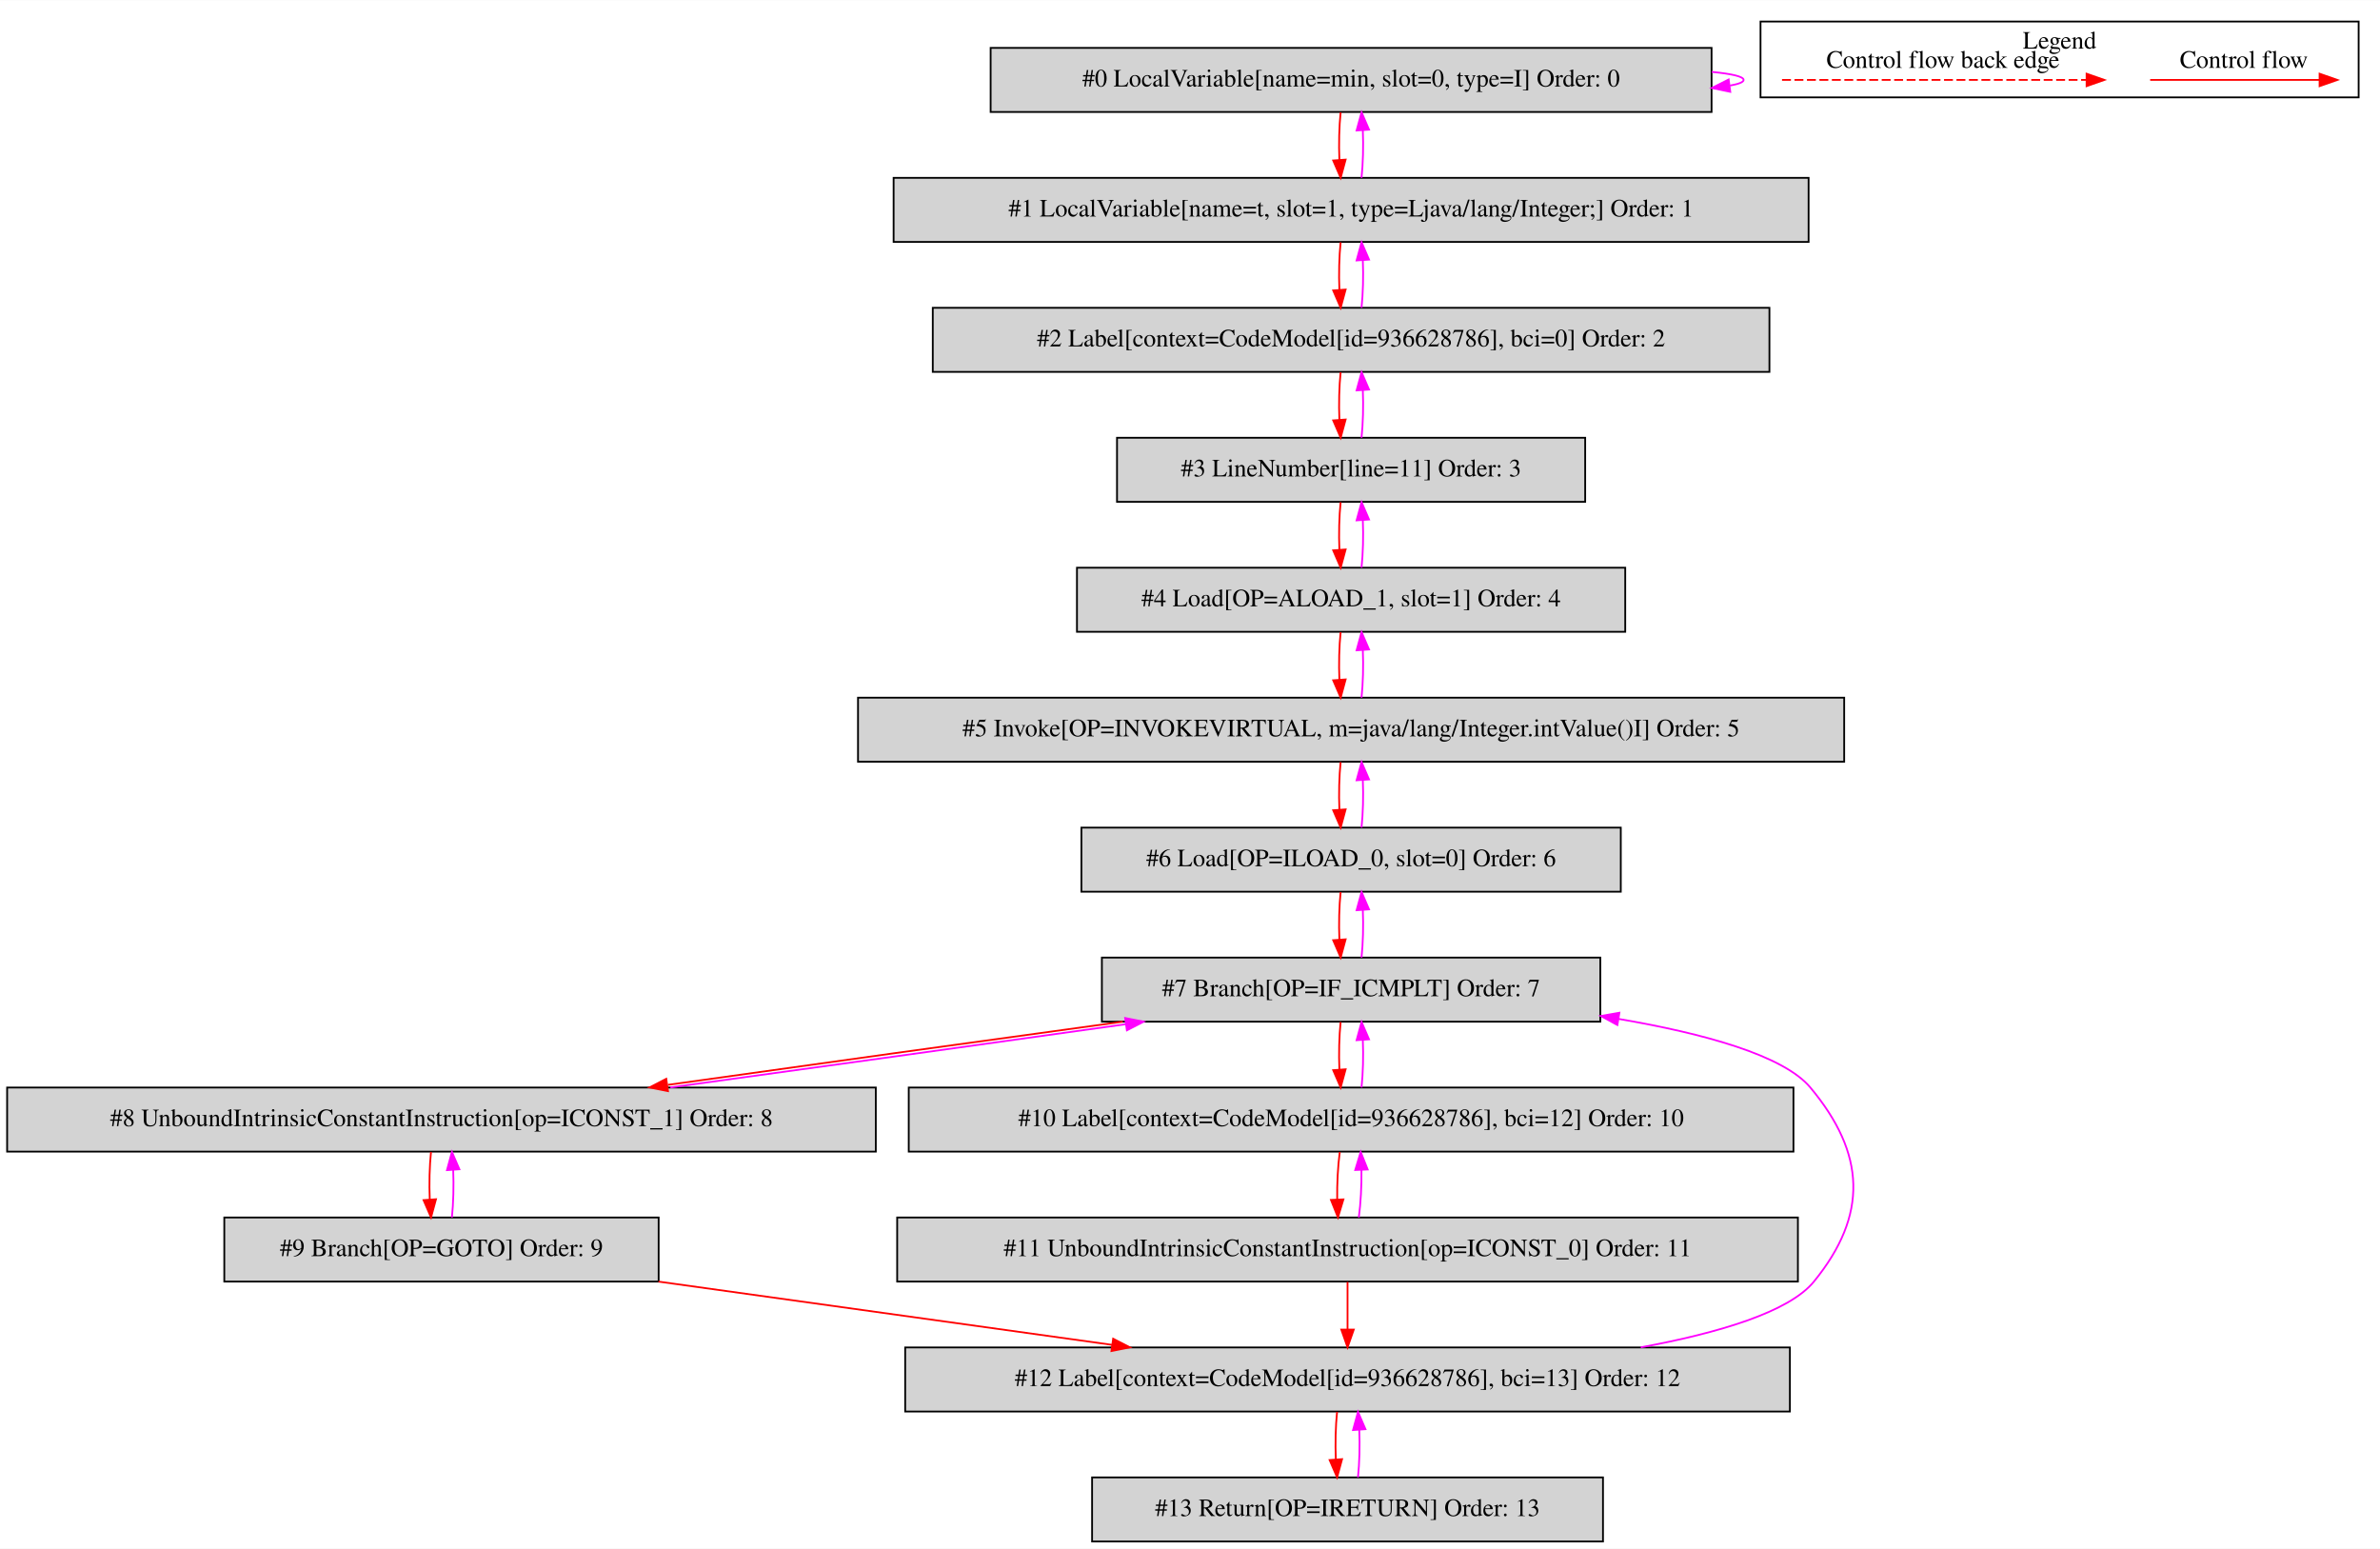
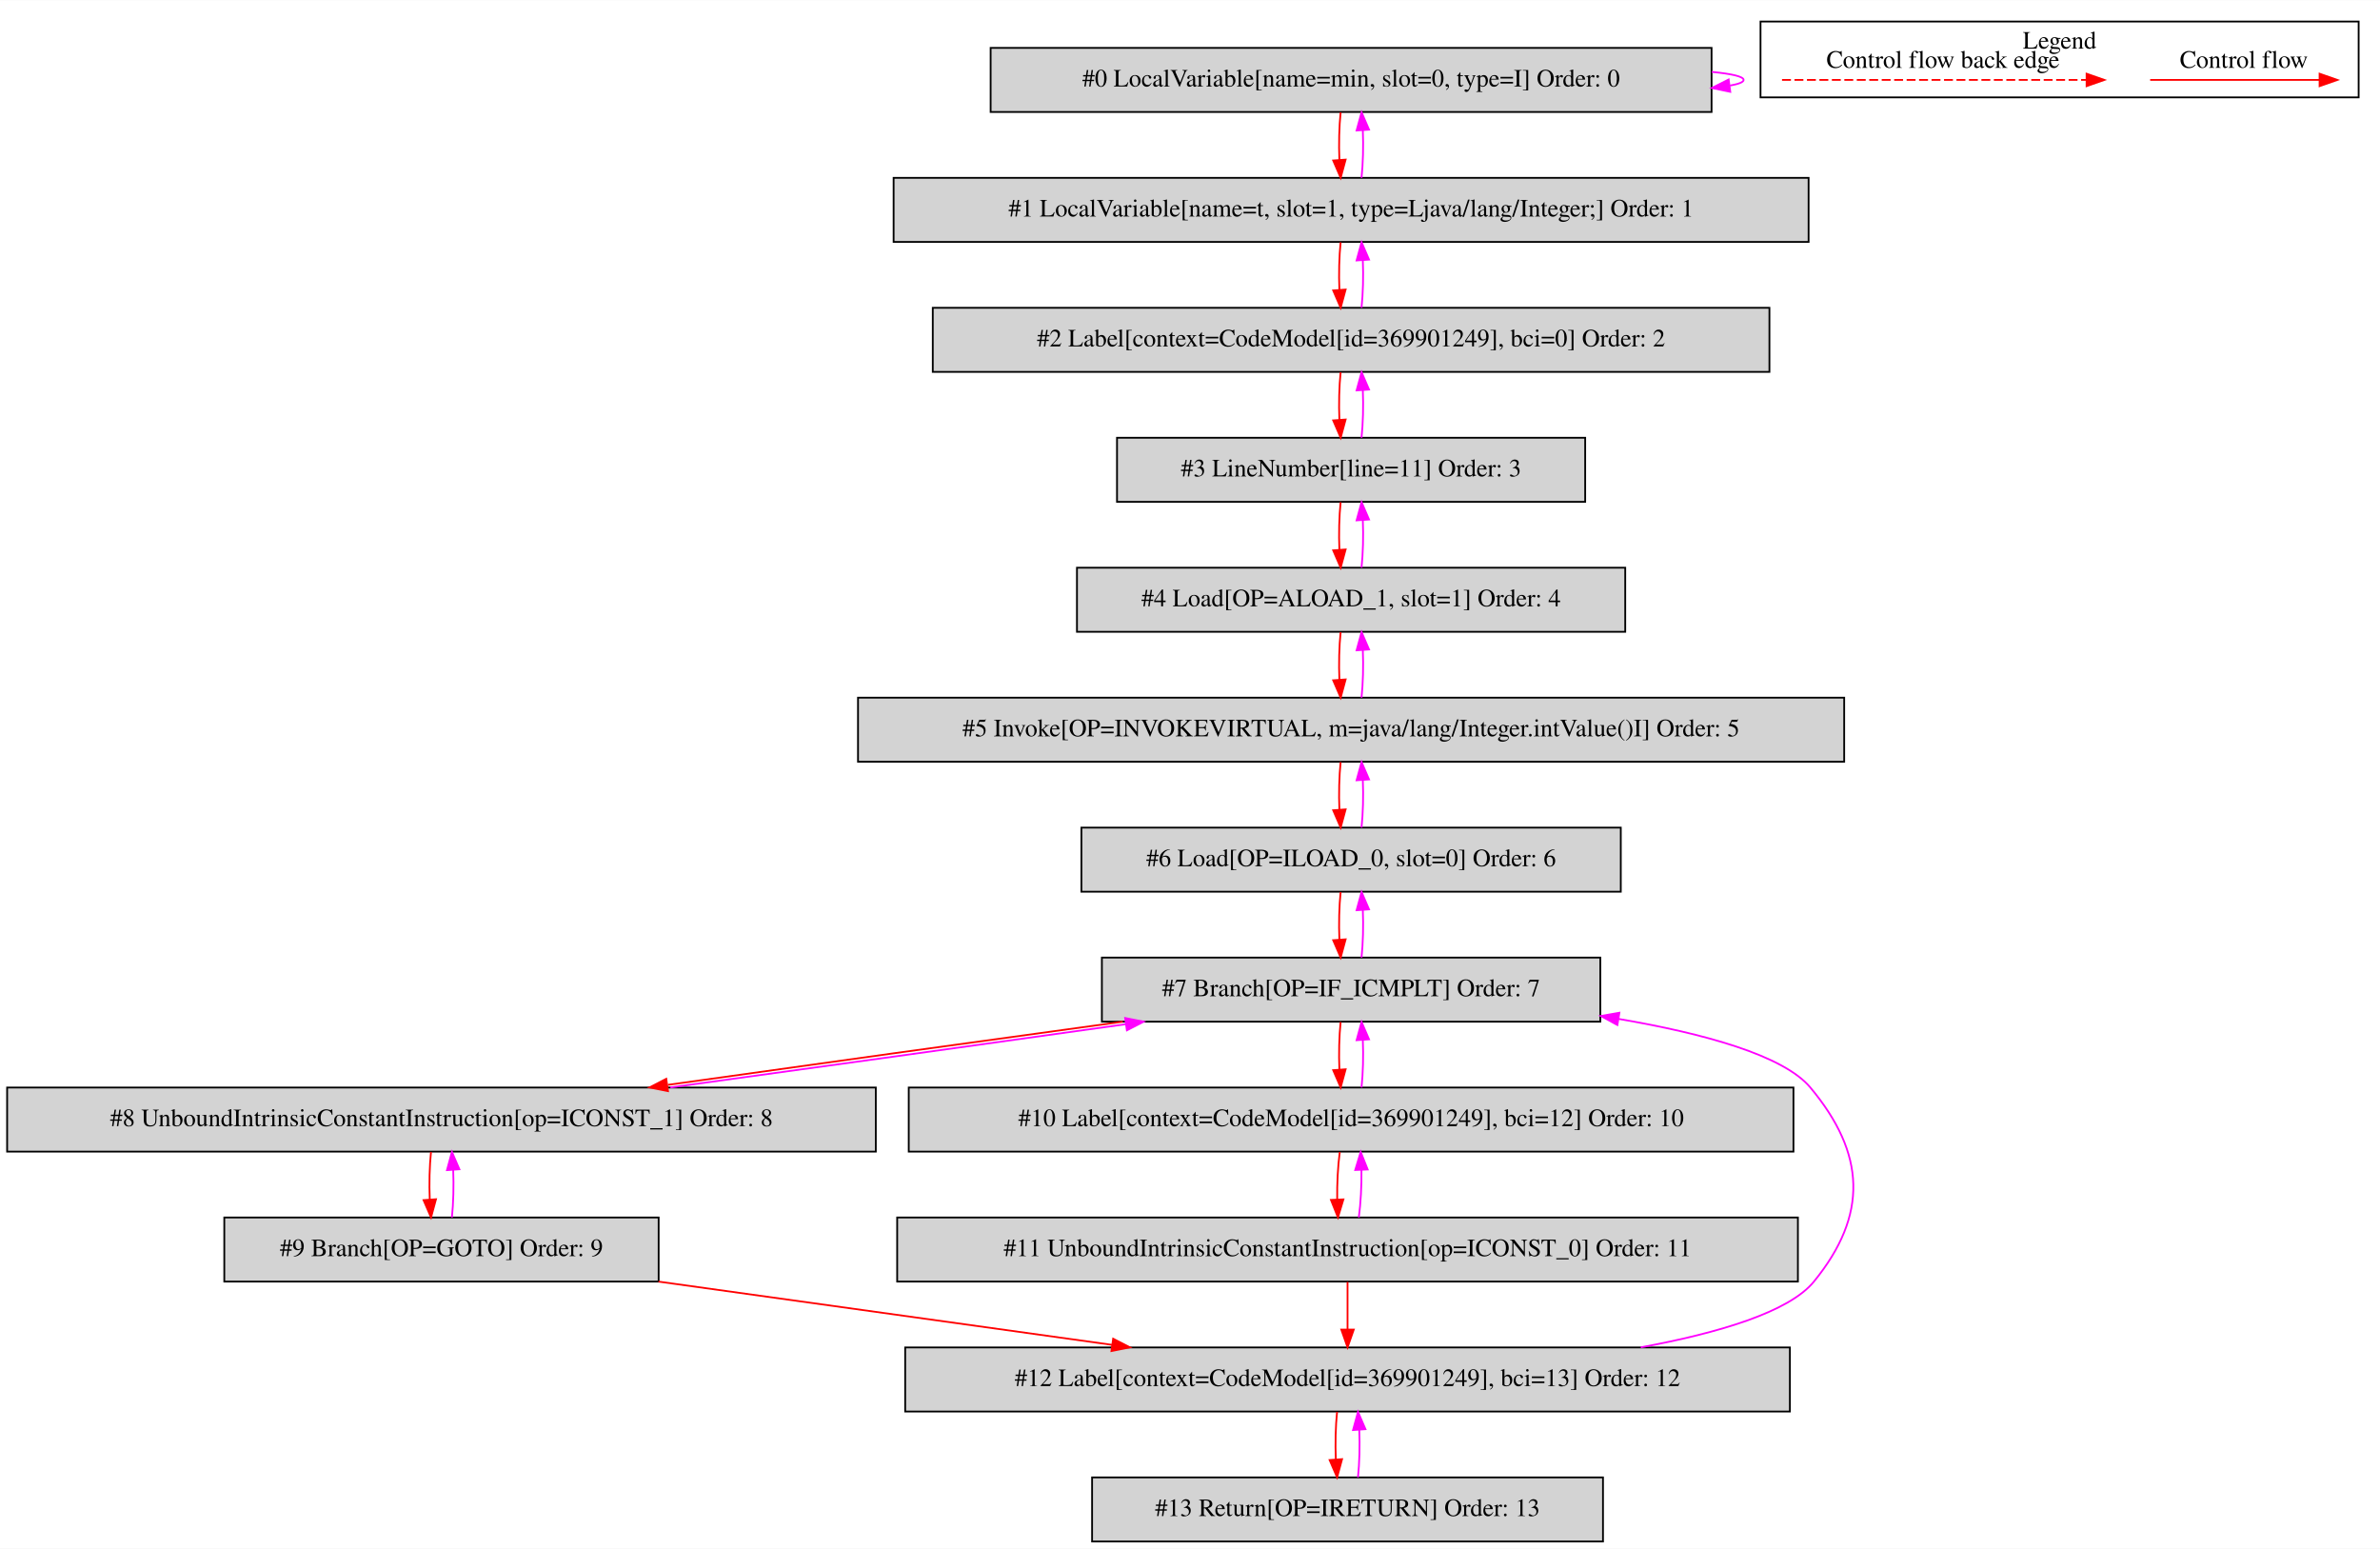
<svg xmlns="http://www.w3.org/2000/svg" width="1337pt" height="870pt" viewBox="0.00 0.00 1337.00 869.80">
  <g id="graph0" class="graph" transform="scale(1 1) rotate(0) translate(4 865.8)">
    <polygon fill="white" stroke="transparent" points="-4,4 -4,-865.8 1333,-865.8 1333,4 -4,4" />
    <g id="clust1" class="cluster">
      <polygon fill="none" stroke="black" points="985,-811.2 985,-853.8 1321,-853.8 1321,-811.2 985,-811.2" />
      <text text-anchor="middle" x="1153" y="-838.6" font-family="Times,serif" font-size="14.00">Legend</text>
    </g>
    <g id="node1" class="node">
      <polygon fill="lightgrey" stroke="black" points="957.5,-839 552.5,-839 552.5,-803 957.5,-803 957.5,-839" />
      <text text-anchor="middle" x="755" y="-817.3" font-family="Times,serif" font-size="14.00">#0 LocalVariable[name=min, slot=0, type=I] Order: 0</text>
    </g>
    <g id="edge1" class="edge">
      <path fill="none" stroke="fuchsia" d="M957.64,-825.52C968.84,-824.42 975.5,-822.92 975.5,-821 975.5,-819.77 972.77,-818.71 967.86,-817.82" />
      <polygon fill="fuchsia" stroke="fuchsia" points="968.01,-814.31 957.64,-816.48 967.1,-821.25 968.01,-814.31" />
    </g>
    <g id="node2" class="node">
      <polygon fill="lightgrey" stroke="black" points="1012,-766 498,-766 498,-730 1012,-730 1012,-766" />
      <text text-anchor="middle" x="755" y="-744.3" font-family="Times,serif" font-size="14.00">#1 LocalVariable[name=t, slot=1, type=Ljava/lang/Integer;] Order: 1</text>
    </g>
    <g id="edge2" class="edge">
      <path fill="none" stroke="red" d="M749.12,-802.81C748.28,-794.79 748.05,-785.05 748.42,-776.07" />
      <polygon fill="red" stroke="red" points="751.92,-776.25 749.14,-766.03 744.94,-775.75 751.92,-776.25" />
    </g>
    <g id="edge3" class="edge">
      <path fill="none" stroke="fuchsia" d="M760.86,-766.03C761.71,-774.03 761.95,-783.77 761.59,-792.75" />
      <polygon fill="fuchsia" stroke="fuchsia" points="758.09,-792.59 760.88,-802.81 765.07,-793.08 758.09,-792.59" />
    </g>
    <g id="node3" class="node">
      <polygon fill="lightgrey" stroke="black" points="990,-693 520,-693 520,-657 990,-657 990,-693" />
-       <text text-anchor="middle" x="755" y="-671.3" font-family="Times,serif" font-size="14.00">#2 Label[context=CodeModel[id=936628786], bci=0] Order: 2</text>
+       <text text-anchor="middle" x="755" y="-671.3" font-family="Times,serif" font-size="14.00">#2 Label[context=CodeModel[id=369901249], bci=0] Order: 2</text>
    </g>
    <g id="edge4" class="edge">
      <path fill="none" stroke="red" d="M749.12,-729.81C748.28,-721.79 748.05,-712.05 748.42,-703.07" />
      <polygon fill="red" stroke="red" points="751.92,-703.25 749.14,-693.03 744.94,-702.75 751.92,-703.25" />
    </g>
    <g id="edge5" class="edge">
      <path fill="none" stroke="fuchsia" d="M760.86,-693.03C761.71,-701.03 761.95,-710.77 761.59,-719.75" />
      <polygon fill="fuchsia" stroke="fuchsia" points="758.09,-719.59 760.88,-729.81 765.07,-720.08 758.09,-719.59" />
    </g>
    <g id="node4" class="node">
      <polygon fill="lightgrey" stroke="black" points="886.5,-620 623.5,-620 623.5,-584 886.5,-584 886.5,-620" />
      <text text-anchor="middle" x="755" y="-598.3" font-family="Times,serif" font-size="14.00">#3 LineNumber[line=11] Order: 3</text>
    </g>
    <g id="edge6" class="edge">
      <path fill="none" stroke="red" d="M749.12,-656.81C748.28,-648.79 748.05,-639.05 748.42,-630.07" />
      <polygon fill="red" stroke="red" points="751.92,-630.25 749.14,-620.03 744.94,-629.75 751.92,-630.25" />
    </g>
    <g id="edge7" class="edge">
      <path fill="none" stroke="fuchsia" d="M760.86,-620.03C761.71,-628.03 761.95,-637.77 761.59,-646.75" />
      <polygon fill="fuchsia" stroke="fuchsia" points="758.09,-646.59 760.88,-656.81 765.07,-647.08 758.09,-646.59" />
    </g>
    <g id="node5" class="node">
      <polygon fill="lightgrey" stroke="black" points="909,-547 601,-547 601,-511 909,-511 909,-547" />
      <text text-anchor="middle" x="755" y="-525.3" font-family="Times,serif" font-size="14.00">#4 Load[OP=ALOAD_1, slot=1] Order: 4</text>
    </g>
    <g id="edge8" class="edge">
      <path fill="none" stroke="red" d="M749.12,-583.81C748.28,-575.79 748.05,-566.05 748.42,-557.07" />
      <polygon fill="red" stroke="red" points="751.92,-557.25 749.14,-547.03 744.94,-556.75 751.92,-557.25" />
    </g>
    <g id="edge9" class="edge">
      <path fill="none" stroke="fuchsia" d="M760.86,-547.03C761.71,-555.03 761.95,-564.77 761.59,-573.75" />
      <polygon fill="fuchsia" stroke="fuchsia" points="758.09,-573.59 760.88,-583.81 765.07,-574.08 758.09,-573.59" />
    </g>
    <g id="node6" class="node">
      <polygon fill="lightgrey" stroke="black" points="1032,-474 478,-474 478,-438 1032,-438 1032,-474" />
      <text text-anchor="middle" x="755" y="-452.3" font-family="Times,serif" font-size="14.00">#5 Invoke[OP=INVOKEVIRTUAL, m=java/lang/Integer.intValue()I] Order: 5</text>
    </g>
    <g id="edge10" class="edge">
      <path fill="none" stroke="red" d="M749.12,-510.81C748.28,-502.79 748.05,-493.05 748.42,-484.07" />
      <polygon fill="red" stroke="red" points="751.92,-484.25 749.14,-474.03 744.94,-483.75 751.92,-484.25" />
    </g>
    <g id="edge11" class="edge">
      <path fill="none" stroke="fuchsia" d="M760.86,-474.03C761.71,-482.03 761.95,-491.77 761.59,-500.75" />
      <polygon fill="fuchsia" stroke="fuchsia" points="758.09,-500.59 760.88,-510.81 765.07,-501.08 758.09,-500.59" />
    </g>
    <g id="node7" class="node">
      <polygon fill="lightgrey" stroke="black" points="906.5,-401 603.5,-401 603.5,-365 906.5,-365 906.5,-401" />
      <text text-anchor="middle" x="755" y="-379.3" font-family="Times,serif" font-size="14.00">#6 Load[OP=ILOAD_0, slot=0] Order: 6</text>
    </g>
    <g id="edge12" class="edge">
      <path fill="none" stroke="red" d="M749.12,-437.81C748.28,-429.79 748.05,-420.05 748.42,-411.07" />
      <polygon fill="red" stroke="red" points="751.92,-411.25 749.14,-401.03 744.94,-410.75 751.92,-411.25" />
    </g>
    <g id="edge13" class="edge">
      <path fill="none" stroke="fuchsia" d="M760.86,-401.03C761.71,-409.03 761.95,-418.77 761.59,-427.75" />
      <polygon fill="fuchsia" stroke="fuchsia" points="758.09,-427.59 760.88,-437.81 765.07,-428.08 758.09,-427.59" />
    </g>
    <g id="node8" class="node">
      <polygon fill="lightgrey" stroke="black" points="895,-328 615,-328 615,-292 895,-292 895,-328" />
      <text text-anchor="middle" x="755" y="-306.3" font-family="Times,serif" font-size="14.00">#7 Branch[OP=IF_ICMPLT] Order: 7</text>
    </g>
    <g id="edge14" class="edge">
      <path fill="none" stroke="red" d="M749.12,-364.81C748.28,-356.79 748.05,-347.05 748.42,-338.07" />
      <polygon fill="red" stroke="red" points="751.92,-338.25 749.14,-328.03 744.94,-337.75 751.92,-338.25" />
    </g>
    <g id="edge15" class="edge">
      <path fill="none" stroke="fuchsia" d="M760.86,-328.03C761.71,-336.03 761.95,-345.77 761.59,-354.75" />
      <polygon fill="fuchsia" stroke="fuchsia" points="758.09,-354.59 760.88,-364.81 765.07,-355.08 758.09,-354.59" />
    </g>
    <g id="node9" class="node">
      <polygon fill="lightgrey" stroke="black" points="488,-255 0,-255 0,-219 488,-219 488,-255" />
      <text text-anchor="middle" x="244" y="-233.3" font-family="Times,serif" font-size="14.00">#8 UnboundIntrinsicConstantInstruction[op=ICONST_1] Order: 8</text>
    </g>
    <g id="edge16" class="edge">
      <path fill="none" stroke="red" d="M626.74,-291.99C548.61,-281.29 449.18,-267.49 371.23,-256.51" />
      <polygon fill="red" stroke="red" points="371.25,-252.98 360.86,-255.05 370.28,-259.91 371.25,-252.98" />
    </g>
    <g id="node11" class="node">
      <polygon fill="lightgrey" stroke="black" points="1003.5,-255 506.5,-255 506.5,-219 1003.5,-219 1003.5,-255" />
-       <text text-anchor="middle" x="755" y="-233.3" font-family="Times,serif" font-size="14.00">#10 Label[context=CodeModel[id=936628786], bci=12] Order: 10</text>
+       <text text-anchor="middle" x="755" y="-233.3" font-family="Times,serif" font-size="14.00">#10 Label[context=CodeModel[id=369901249], bci=12] Order: 10</text>
    </g>
    <g id="edge20" class="edge">
      <path fill="none" stroke="red" d="M749.12,-291.81C748.28,-283.79 748.05,-274.05 748.42,-265.07" />
      <polygon fill="red" stroke="red" points="751.92,-265.25 749.14,-255.03 744.94,-264.75 751.92,-265.25" />
    </g>
    <g id="edge17" class="edge">
      <path fill="none" stroke="fuchsia" d="M372.59,-255.05C450.79,-265.76 550.22,-279.57 628.11,-290.53" />
      <polygon fill="fuchsia" stroke="fuchsia" points="628.07,-294.06 638.46,-291.99 629.05,-287.13 628.07,-294.06" />
    </g>
    <g id="node10" class="node">
      <polygon fill="lightgrey" stroke="black" points="366,-182 122,-182 122,-146 366,-146 366,-182" />
      <text text-anchor="middle" x="244" y="-160.3" font-family="Times,serif" font-size="14.00">#9 Branch[OP=GOTO] Order: 9</text>
    </g>
    <g id="edge18" class="edge">
      <path fill="none" stroke="red" d="M238.12,-218.81C237.28,-210.79 237.05,-201.05 237.42,-192.07" />
      <polygon fill="red" stroke="red" points="240.92,-192.25 238.14,-182.03 233.94,-191.75 240.92,-192.25" />
    </g>
    <g id="edge19" class="edge">
      <path fill="none" stroke="fuchsia" d="M249.86,-182.03C250.71,-190.03 250.95,-199.77 250.59,-208.75" />
      <polygon fill="fuchsia" stroke="fuchsia" points="247.09,-208.59 249.88,-218.81 254.07,-209.08 247.09,-208.59" />
    </g>
    <g id="node13" class="node">
      <polygon fill="lightgrey" stroke="black" points="1001.5,-109 504.5,-109 504.5,-73 1001.5,-73 1001.5,-109" />
-       <text text-anchor="middle" x="753" y="-87.3" font-family="Times,serif" font-size="14.00">#12 Label[context=CodeModel[id=936628786], bci=13] Order: 12</text>
+       <text text-anchor="middle" x="753" y="-87.3" font-family="Times,serif" font-size="14.00">#12 Label[context=CodeModel[id=369901249], bci=13] Order: 12</text>
    </g>
    <g id="edge24" class="edge">
      <path fill="none" stroke="red" d="M365.92,-145.99C442.78,-135.27 542.01,-121.43 620.77,-110.45" />
      <polygon fill="red" stroke="red" points="621.33,-113.9 630.75,-109.05 620.37,-106.97 621.33,-113.9" />
    </g>
    <g id="edge21" class="edge">
      <path fill="none" stroke="fuchsia" d="M760.86,-255.03C761.71,-263.03 761.95,-272.77 761.59,-281.75" />
      <polygon fill="fuchsia" stroke="fuchsia" points="758.09,-281.59 760.88,-291.81 765.07,-282.08 758.09,-281.59" />
    </g>
    <g id="node12" class="node">
      <polygon fill="lightgrey" stroke="black" points="1006,-182 500,-182 500,-146 1006,-146 1006,-182" />
      <text text-anchor="middle" x="753" y="-160.3" font-family="Times,serif" font-size="14.00">#11 UnboundIntrinsicConstantInstruction[op=ICONST_0] Order: 11</text>
    </g>
    <g id="edge22" class="edge">
      <path fill="none" stroke="red" d="M748.64,-218.81C747.57,-210.79 747.06,-201.05 747.18,-192.07" />
      <polygon fill="red" stroke="red" points="750.68,-192.17 747.62,-182.03 743.69,-191.87 750.68,-192.17" />
    </g>
    <g id="edge23" class="edge">
      <path fill="none" stroke="fuchsia" d="M759.34,-182.03C760.41,-190.03 760.93,-199.77 760.82,-208.75" />
      <polygon fill="fuchsia" stroke="fuchsia" points="757.32,-208.67 760.39,-218.81 764.31,-208.97 757.32,-208.67" />
    </g>
    <g id="edge25" class="edge">
      <path fill="none" stroke="red" d="M753,-145.81C753,-137.79 753,-128.05 753,-119.07" />
      <polygon fill="red" stroke="red" points="756.5,-119.03 753,-109.03 749.5,-119.03 756.5,-119.03" />
    </g>
    <g id="edge26" class="edge">
      <path fill="none" stroke="fuchsia" d="M917.7,-109.05C961.81,-117.18 1001.14,-128.99 1015,-146 1045.61,-183.56 1044.06,-217.81 1013,-255 997.9,-273.07 953.25,-285.34 905.25,-293.55" />
      <polygon fill="fuchsia" stroke="fuchsia" points="904.59,-290.11 895.29,-295.19 905.72,-297.02 904.59,-290.11" />
    </g>
    <g id="node14" class="node">
      <polygon fill="lightgrey" stroke="black" points="896.5,-36 609.5,-36 609.5,0 896.5,0 896.5,-36" />
      <text text-anchor="middle" x="753" y="-14.3" font-family="Times,serif" font-size="14.00">#13 Return[OP=IRETURN] Order: 13</text>
    </g>
    <g id="edge27" class="edge">
      <path fill="none" stroke="red" d="M747.12,-72.81C746.28,-64.79 746.05,-55.05 746.42,-46.07" />
      <polygon fill="red" stroke="red" points="749.92,-46.25 747.14,-36.03 742.94,-45.75 749.92,-46.25" />
    </g>
    <g id="edge28" class="edge">
      <path fill="none" stroke="fuchsia" d="M758.86,-36.03C759.71,-44.03 759.95,-53.77 759.59,-62.75" />
      <polygon fill="fuchsia" stroke="fuchsia" points="756.09,-62.59 758.88,-72.81 763.07,-63.08 756.09,-62.59" />
    </g>
    <g id="edge29" class="edge">
      <path fill="none" stroke="red" d="M1203.89,-821C1215.11,-821 1273.24,-821 1298.86,-821" />
      <polygon fill="red" stroke="red" points="1299.06,-824.5 1309.06,-821 1299.06,-817.5 1299.06,-824.5" />
      <text text-anchor="middle" x="1256.5" y="-827.8" font-family="Times,serif" font-size="14.00">Control flow</text>
    </g>
    <g id="edge30" class="edge">
      <path fill="none" stroke="red" stroke-dasharray="5,2" d="M997.08,-821C1014.05,-821 1130.21,-821 1168.08,-821" />
      <polygon fill="red" stroke="red" points="1168.17,-824.5 1178.17,-821 1168.17,-817.5 1168.17,-824.5" />
      <text text-anchor="middle" x="1087.5" y="-827.8" font-family="Times,serif" font-size="14.00">Control flow back edge</text>
    </g>
  </g>
</svg>
